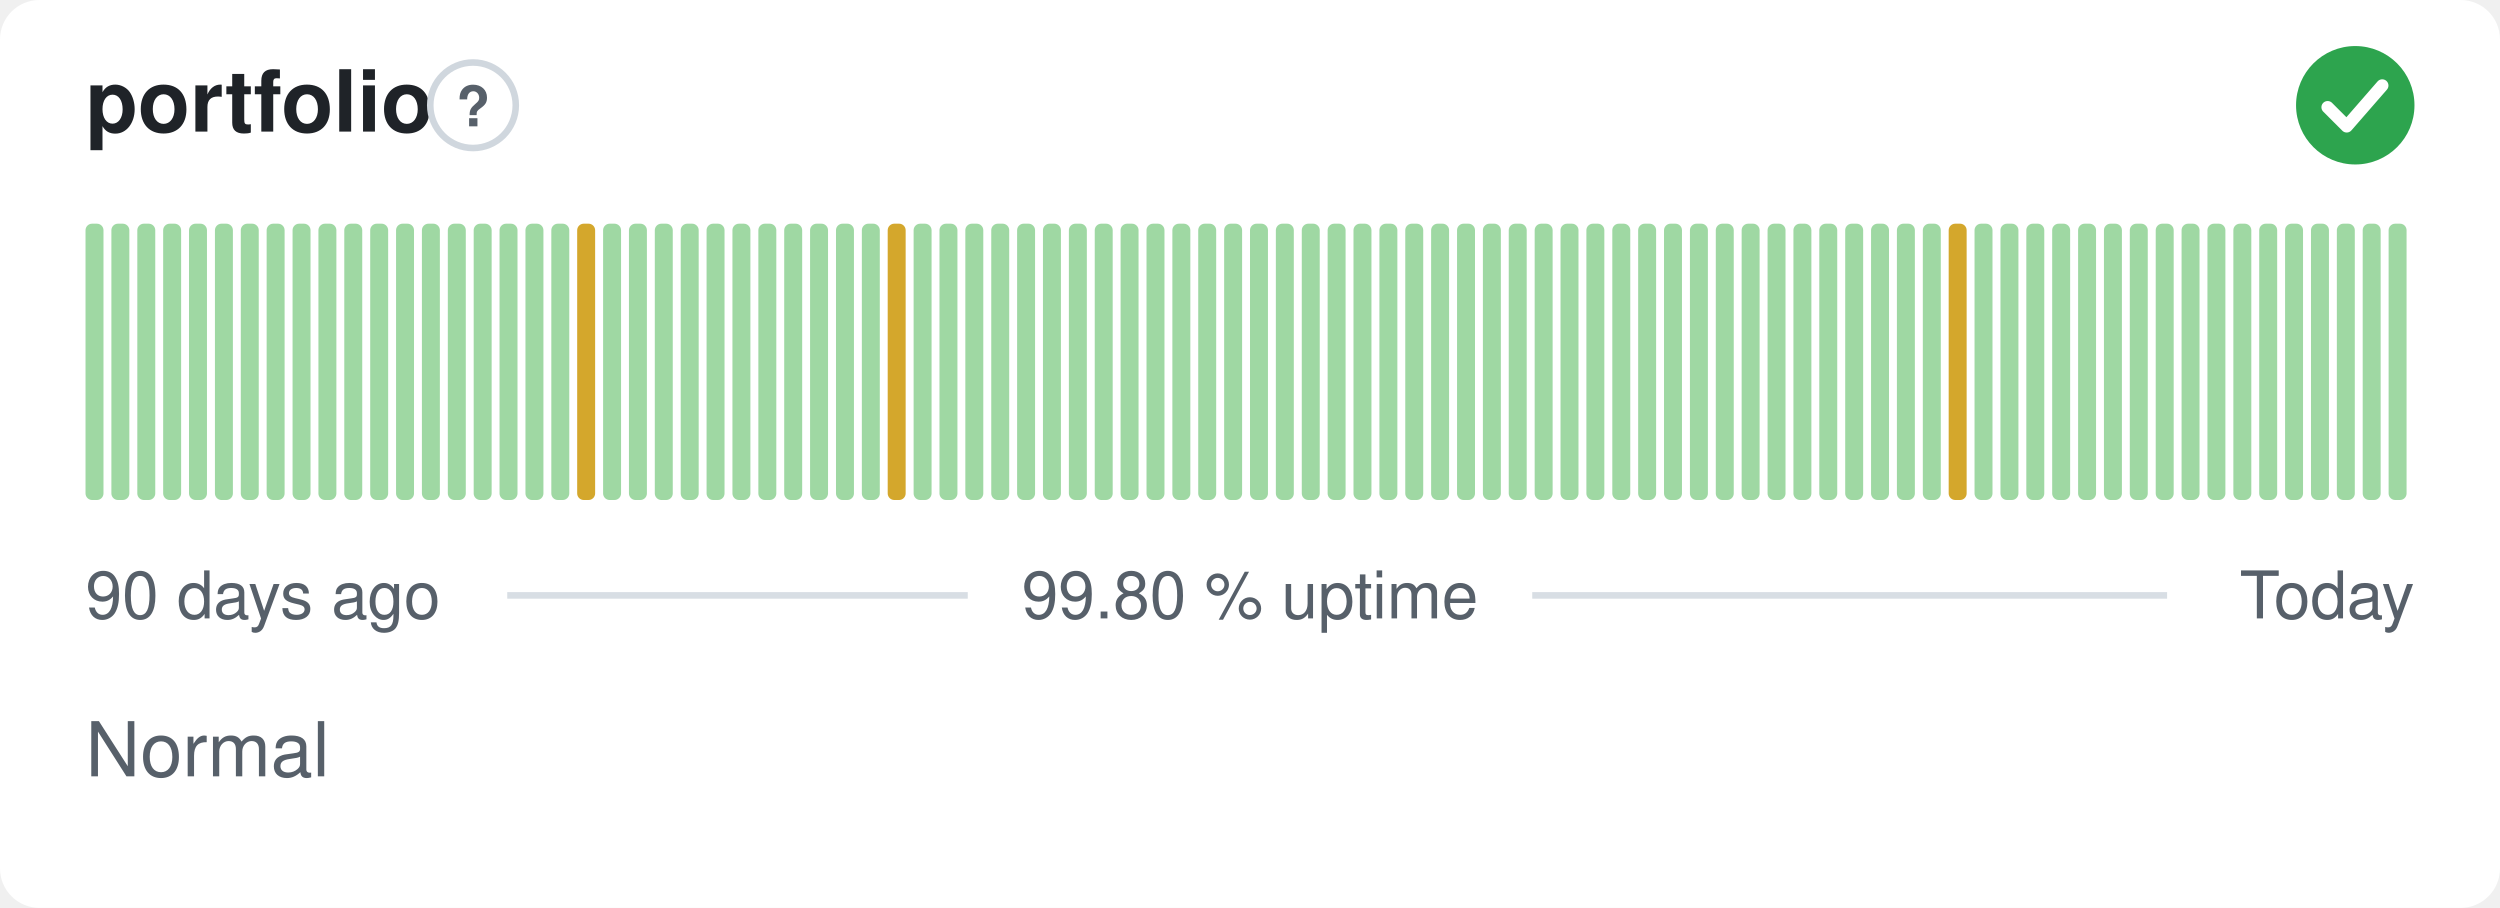
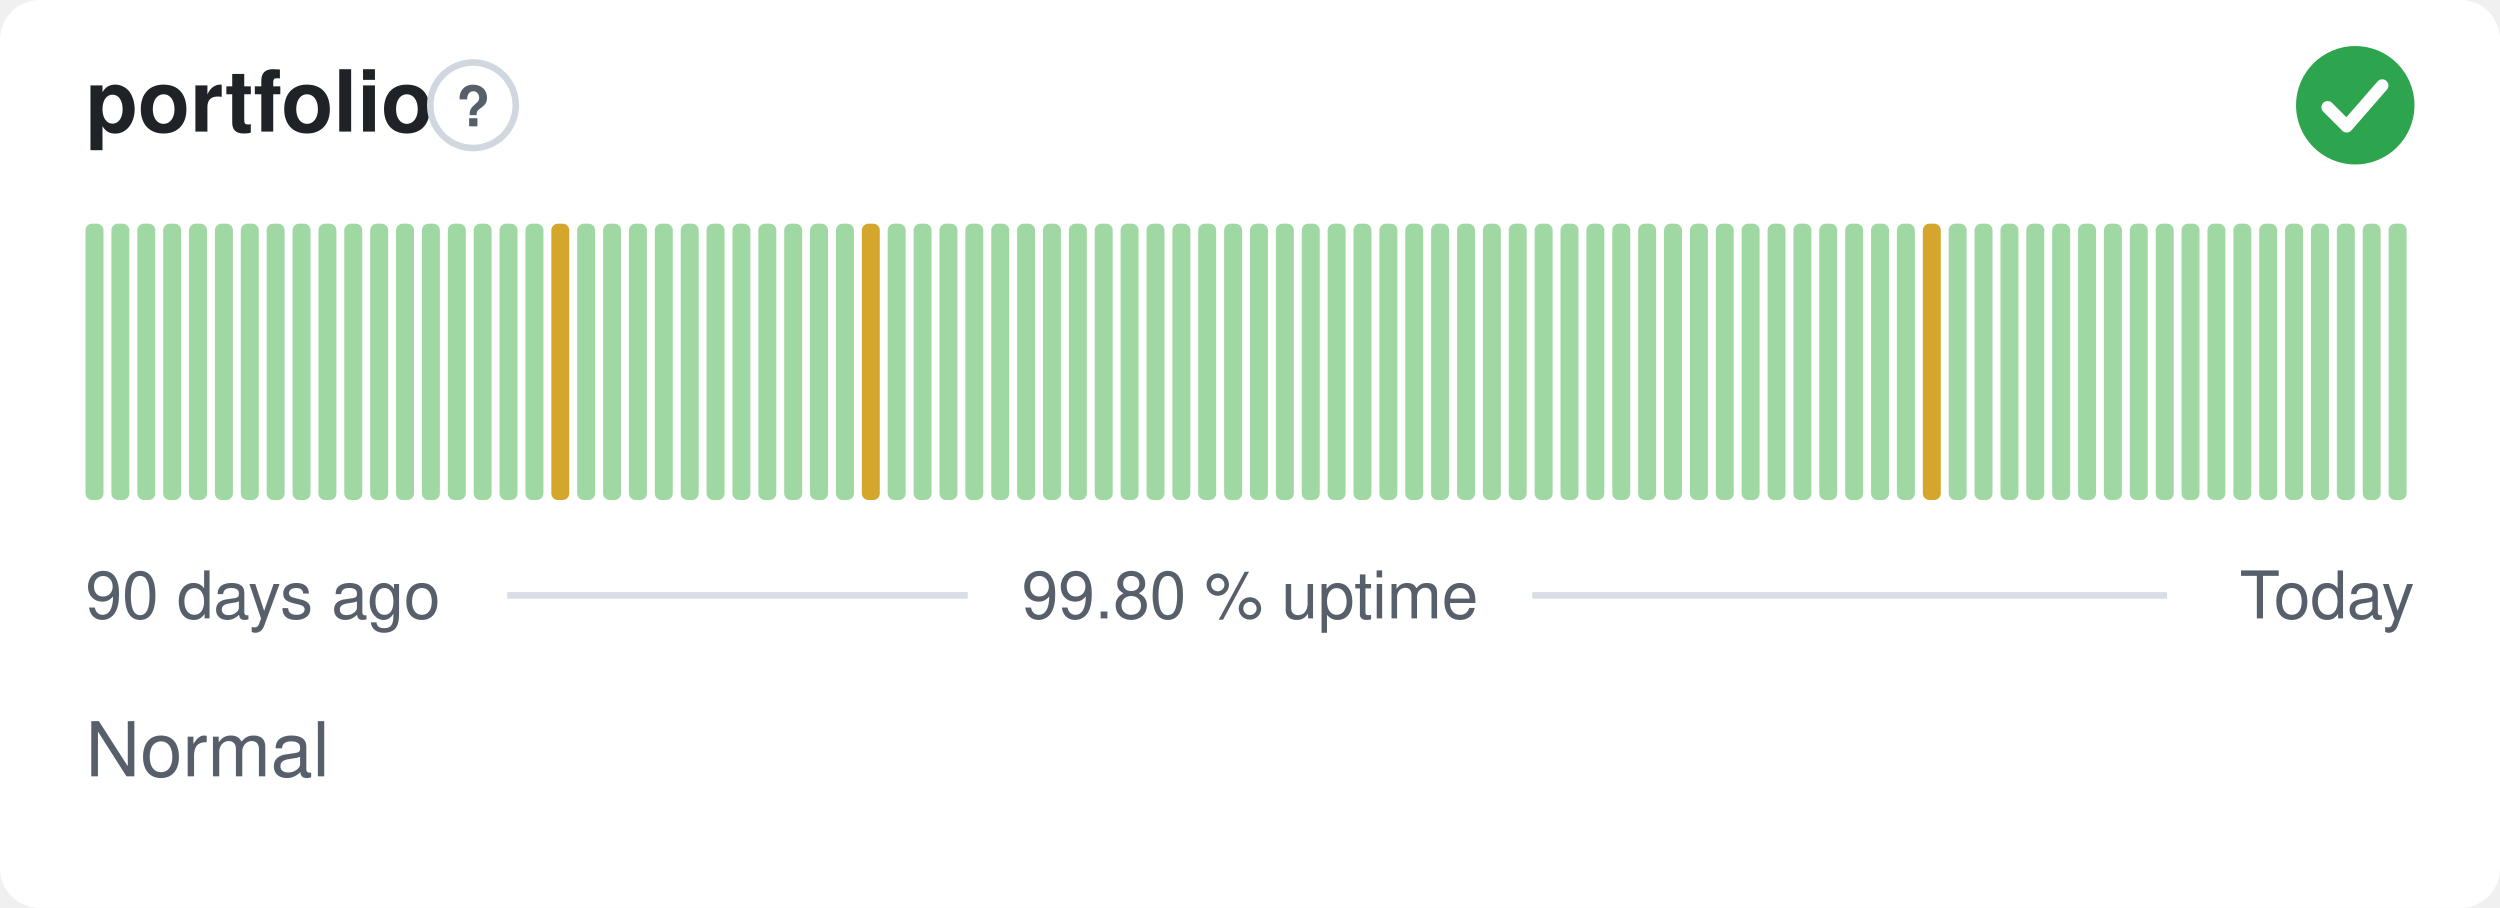
<svg xmlns="http://www.w3.org/2000/svg" width="380" height="138" viewBox="0 0 380 138" role="img" aria-label="portfolio: Normal, 99.80 % uptime over the last 90 days" font-family="-apple-system,BlinkMacSystemFont,'Segoe UI',Helvetica,Arial,sans-serif">
  <style>
    @media (prefers-color-scheme: dark) {
      .bg { fill: #0d1117 }
      .title { fill: #e6edf3 }
      .muted { fill: #8b949e }
      .hint { stroke: #30363d }
      .rule { stroke: #30363d }
      .nodata { fill: #21262d }
    }
  </style>
  <rect class="bg" width="380" height="138" rx="6" fill="#ffffff" />
  <text class="title" x="13" y="20" font-size="13" font-weight="600" fill="#1f2328">portfolio</text>
  <circle class="hint" cx="71.9" cy="16" r="6.5" fill="none" stroke="#d0d7de" stroke-width="1" />
  <text class="muted" x="71.9" y="19.2" text-anchor="middle" font-size="8.5" font-weight="700" fill="#57606a">?</text>
  <circle cx="358" cy="16" r="9" fill="#2da44e" />
  <path d="M353.80 16.30l2.90 2.90 5.40 -6.20" fill="none" stroke="#fff" stroke-width="1.89" stroke-linecap="round" stroke-linejoin="round" />
  <rect x="13.00" y="34.00" width="2.73" height="42.00" rx="1" fill="#9fd8a3" />
  <rect x="16.93" y="34.00" width="2.73" height="42.00" rx="1" fill="#9fd8a3" />
  <rect x="20.87" y="34.00" width="2.73" height="42.00" rx="1" fill="#9fd8a3" />
  <rect x="24.80" y="34.00" width="2.73" height="42.00" rx="1" fill="#9fd8a3" />
  <rect x="28.73" y="34.00" width="2.73" height="42.00" rx="1" fill="#9fd8a3" />
  <rect x="32.67" y="34.00" width="2.73" height="42.00" rx="1" fill="#9fd8a3" />
  <rect x="36.60" y="34.00" width="2.73" height="42.00" rx="1" fill="#9fd8a3" />
  <rect x="40.53" y="34.00" width="2.73" height="42.00" rx="1" fill="#9fd8a3" />
  <rect x="44.47" y="34.00" width="2.73" height="42.00" rx="1" fill="#9fd8a3" />
  <rect x="48.40" y="34.00" width="2.73" height="42.00" rx="1" fill="#9fd8a3" />
  <rect x="52.33" y="34.00" width="2.73" height="42.00" rx="1" fill="#9fd8a3" />
  <rect x="56.27" y="34.00" width="2.73" height="42.00" rx="1" fill="#9fd8a3" />
  <rect x="60.20" y="34.00" width="2.73" height="42.00" rx="1" fill="#9fd8a3" />
  <rect x="64.13" y="34.00" width="2.73" height="42.00" rx="1" fill="#9fd8a3" />
  <rect x="68.07" y="34.00" width="2.73" height="42.00" rx="1" fill="#9fd8a3" />
  <rect x="72.00" y="34.00" width="2.73" height="42.00" rx="1" fill="#9fd8a3" />
  <rect x="75.93" y="34.00" width="2.73" height="42.00" rx="1" fill="#9fd8a3" />
  <rect x="79.87" y="34.00" width="2.73" height="42.00" rx="1" fill="#9fd8a3" />
-   <rect x="83.80" y="34.00" width="2.73" height="42.00" rx="1" fill="#9fd8a3" />
-   <rect x="87.73" y="34.00" width="2.73" height="42.00" rx="1" fill="#d4a72c" />
+   <rect x="83.80" y="34.00" width="2.73" height="42.00" rx="1" fill="#d4a72c" />
+   <rect x="87.73" y="34.00" width="2.73" height="42.00" rx="1" fill="#9fd8a3" />
  <rect x="91.67" y="34.00" width="2.73" height="42.00" rx="1" fill="#9fd8a3" />
  <rect x="95.60" y="34.00" width="2.73" height="42.00" rx="1" fill="#9fd8a3" />
  <rect x="99.53" y="34.00" width="2.73" height="42.00" rx="1" fill="#9fd8a3" />
  <rect x="103.47" y="34.00" width="2.73" height="42.00" rx="1" fill="#9fd8a3" />
  <rect x="107.40" y="34.00" width="2.73" height="42.00" rx="1" fill="#9fd8a3" />
  <rect x="111.33" y="34.00" width="2.73" height="42.00" rx="1" fill="#9fd8a3" />
  <rect x="115.27" y="34.00" width="2.73" height="42.00" rx="1" fill="#9fd8a3" />
  <rect x="119.20" y="34.00" width="2.73" height="42.00" rx="1" fill="#9fd8a3" />
  <rect x="123.13" y="34.00" width="2.73" height="42.00" rx="1" fill="#9fd8a3" />
  <rect x="127.07" y="34.00" width="2.73" height="42.00" rx="1" fill="#9fd8a3" />
-   <rect x="131.00" y="34.00" width="2.73" height="42.00" rx="1" fill="#9fd8a3" />
-   <rect x="134.93" y="34.00" width="2.73" height="42.00" rx="1" fill="#d4a72c" />
+   <rect x="131.00" y="34.00" width="2.73" height="42.00" rx="1" fill="#d4a72c" />
+   <rect x="134.93" y="34.00" width="2.73" height="42.00" rx="1" fill="#9fd8a3" />
  <rect x="138.87" y="34.00" width="2.73" height="42.00" rx="1" fill="#9fd8a3" />
  <rect x="142.80" y="34.00" width="2.73" height="42.00" rx="1" fill="#9fd8a3" />
  <rect x="146.73" y="34.00" width="2.73" height="42.00" rx="1" fill="#9fd8a3" />
  <rect x="150.67" y="34.00" width="2.73" height="42.00" rx="1" fill="#9fd8a3" />
  <rect x="154.60" y="34.00" width="2.73" height="42.00" rx="1" fill="#9fd8a3" />
  <rect x="158.53" y="34.00" width="2.73" height="42.00" rx="1" fill="#9fd8a3" />
  <rect x="162.47" y="34.00" width="2.73" height="42.00" rx="1" fill="#9fd8a3" />
  <rect x="166.40" y="34.00" width="2.73" height="42.00" rx="1" fill="#9fd8a3" />
  <rect x="170.33" y="34.00" width="2.73" height="42.00" rx="1" fill="#9fd8a3" />
  <rect x="174.27" y="34.00" width="2.73" height="42.00" rx="1" fill="#9fd8a3" />
  <rect x="178.20" y="34.00" width="2.73" height="42.00" rx="1" fill="#9fd8a3" />
  <rect x="182.13" y="34.00" width="2.73" height="42.00" rx="1" fill="#9fd8a3" />
  <rect x="186.07" y="34.00" width="2.73" height="42.00" rx="1" fill="#9fd8a3" />
  <rect x="190.00" y="34.00" width="2.73" height="42.00" rx="1" fill="#9fd8a3" />
  <rect x="193.93" y="34.00" width="2.73" height="42.00" rx="1" fill="#9fd8a3" />
  <rect x="197.87" y="34.00" width="2.73" height="42.00" rx="1" fill="#9fd8a3" />
  <rect x="201.80" y="34.00" width="2.73" height="42.00" rx="1" fill="#9fd8a3" />
  <rect x="205.73" y="34.00" width="2.73" height="42.00" rx="1" fill="#9fd8a3" />
  <rect x="209.67" y="34.00" width="2.73" height="42.00" rx="1" fill="#9fd8a3" />
  <rect x="213.60" y="34.00" width="2.73" height="42.00" rx="1" fill="#9fd8a3" />
  <rect x="217.53" y="34.00" width="2.73" height="42.00" rx="1" fill="#9fd8a3" />
  <rect x="221.47" y="34.00" width="2.73" height="42.00" rx="1" fill="#9fd8a3" />
  <rect x="225.40" y="34.00" width="2.73" height="42.00" rx="1" fill="#9fd8a3" />
  <rect x="229.33" y="34.00" width="2.73" height="42.00" rx="1" fill="#9fd8a3" />
  <rect x="233.27" y="34.00" width="2.73" height="42.00" rx="1" fill="#9fd8a3" />
  <rect x="237.20" y="34.00" width="2.73" height="42.00" rx="1" fill="#9fd8a3" />
  <rect x="241.13" y="34.00" width="2.73" height="42.00" rx="1" fill="#9fd8a3" />
  <rect x="245.07" y="34.00" width="2.73" height="42.00" rx="1" fill="#9fd8a3" />
  <rect x="249.00" y="34.00" width="2.73" height="42.00" rx="1" fill="#9fd8a3" />
  <rect x="252.93" y="34.00" width="2.73" height="42.00" rx="1" fill="#9fd8a3" />
  <rect x="256.87" y="34.00" width="2.73" height="42.00" rx="1" fill="#9fd8a3" />
  <rect x="260.80" y="34.00" width="2.73" height="42.00" rx="1" fill="#9fd8a3" />
  <rect x="264.73" y="34.00" width="2.73" height="42.00" rx="1" fill="#9fd8a3" />
  <rect x="268.67" y="34.00" width="2.73" height="42.00" rx="1" fill="#9fd8a3" />
  <rect x="272.60" y="34.00" width="2.73" height="42.00" rx="1" fill="#9fd8a3" />
  <rect x="276.53" y="34.00" width="2.73" height="42.00" rx="1" fill="#9fd8a3" />
  <rect x="280.47" y="34.00" width="2.73" height="42.00" rx="1" fill="#9fd8a3" />
  <rect x="284.40" y="34.00" width="2.73" height="42.00" rx="1" fill="#9fd8a3" />
  <rect x="288.33" y="34.00" width="2.73" height="42.00" rx="1" fill="#9fd8a3" />
-   <rect x="292.27" y="34.00" width="2.73" height="42.00" rx="1" fill="#9fd8a3" />
-   <rect x="296.20" y="34.00" width="2.73" height="42.00" rx="1" fill="#d4a72c" />
+   <rect x="292.27" y="34.00" width="2.73" height="42.00" rx="1" fill="#d4a72c" />
+   <rect x="296.20" y="34.00" width="2.73" height="42.00" rx="1" fill="#9fd8a3" />
  <rect x="300.13" y="34.00" width="2.73" height="42.00" rx="1" fill="#9fd8a3" />
  <rect x="304.07" y="34.00" width="2.73" height="42.00" rx="1" fill="#9fd8a3" />
  <rect x="308.00" y="34.00" width="2.73" height="42.00" rx="1" fill="#9fd8a3" />
  <rect x="311.93" y="34.00" width="2.73" height="42.00" rx="1" fill="#9fd8a3" />
  <rect x="315.87" y="34.00" width="2.73" height="42.00" rx="1" fill="#9fd8a3" />
  <rect x="319.80" y="34.00" width="2.73" height="42.00" rx="1" fill="#9fd8a3" />
  <rect x="323.73" y="34.00" width="2.73" height="42.00" rx="1" fill="#9fd8a3" />
  <rect x="327.67" y="34.00" width="2.73" height="42.00" rx="1" fill="#9fd8a3" />
  <rect x="331.60" y="34.00" width="2.73" height="42.00" rx="1" fill="#9fd8a3" />
  <rect x="335.53" y="34.00" width="2.73" height="42.00" rx="1" fill="#9fd8a3" />
  <rect x="339.47" y="34.00" width="2.73" height="42.00" rx="1" fill="#9fd8a3" />
  <rect x="343.40" y="34.00" width="2.73" height="42.00" rx="1" fill="#9fd8a3" />
  <rect x="347.33" y="34.00" width="2.73" height="42.00" rx="1" fill="#9fd8a3" />
  <rect x="351.27" y="34.00" width="2.73" height="42.00" rx="1" fill="#9fd8a3" />
  <rect x="355.20" y="34.00" width="2.73" height="42.00" rx="1" fill="#9fd8a3" />
  <rect x="359.13" y="34.00" width="2.73" height="42.00" rx="1" fill="#9fd8a3" />
  <rect x="363.07" y="34.00" width="2.73" height="42.00" rx="1" fill="#9fd8a3" />
  <text class="muted" x="13" y="94" font-size="10" fill="#57606a">90 days ago</text>
  <text class="muted" x="190" y="94" text-anchor="middle" font-size="10" fill="#57606a">99.80 % uptime</text>
  <text class="muted" x="367" y="94" text-anchor="end" font-size="10" fill="#57606a">Today</text>
  <line class="rule" x1="77.1" y1="90.5" x2="147.1" y2="90.5" stroke="#d8dee4" stroke-width="1" />
  <line class="rule" x1="232.9" y1="90.5" x2="329.4" y2="90.5" stroke="#d8dee4" stroke-width="1" />
  <text class="muted" x="13" y="118" font-size="11.5" fill="#57606a">Normal</text>
</svg>
